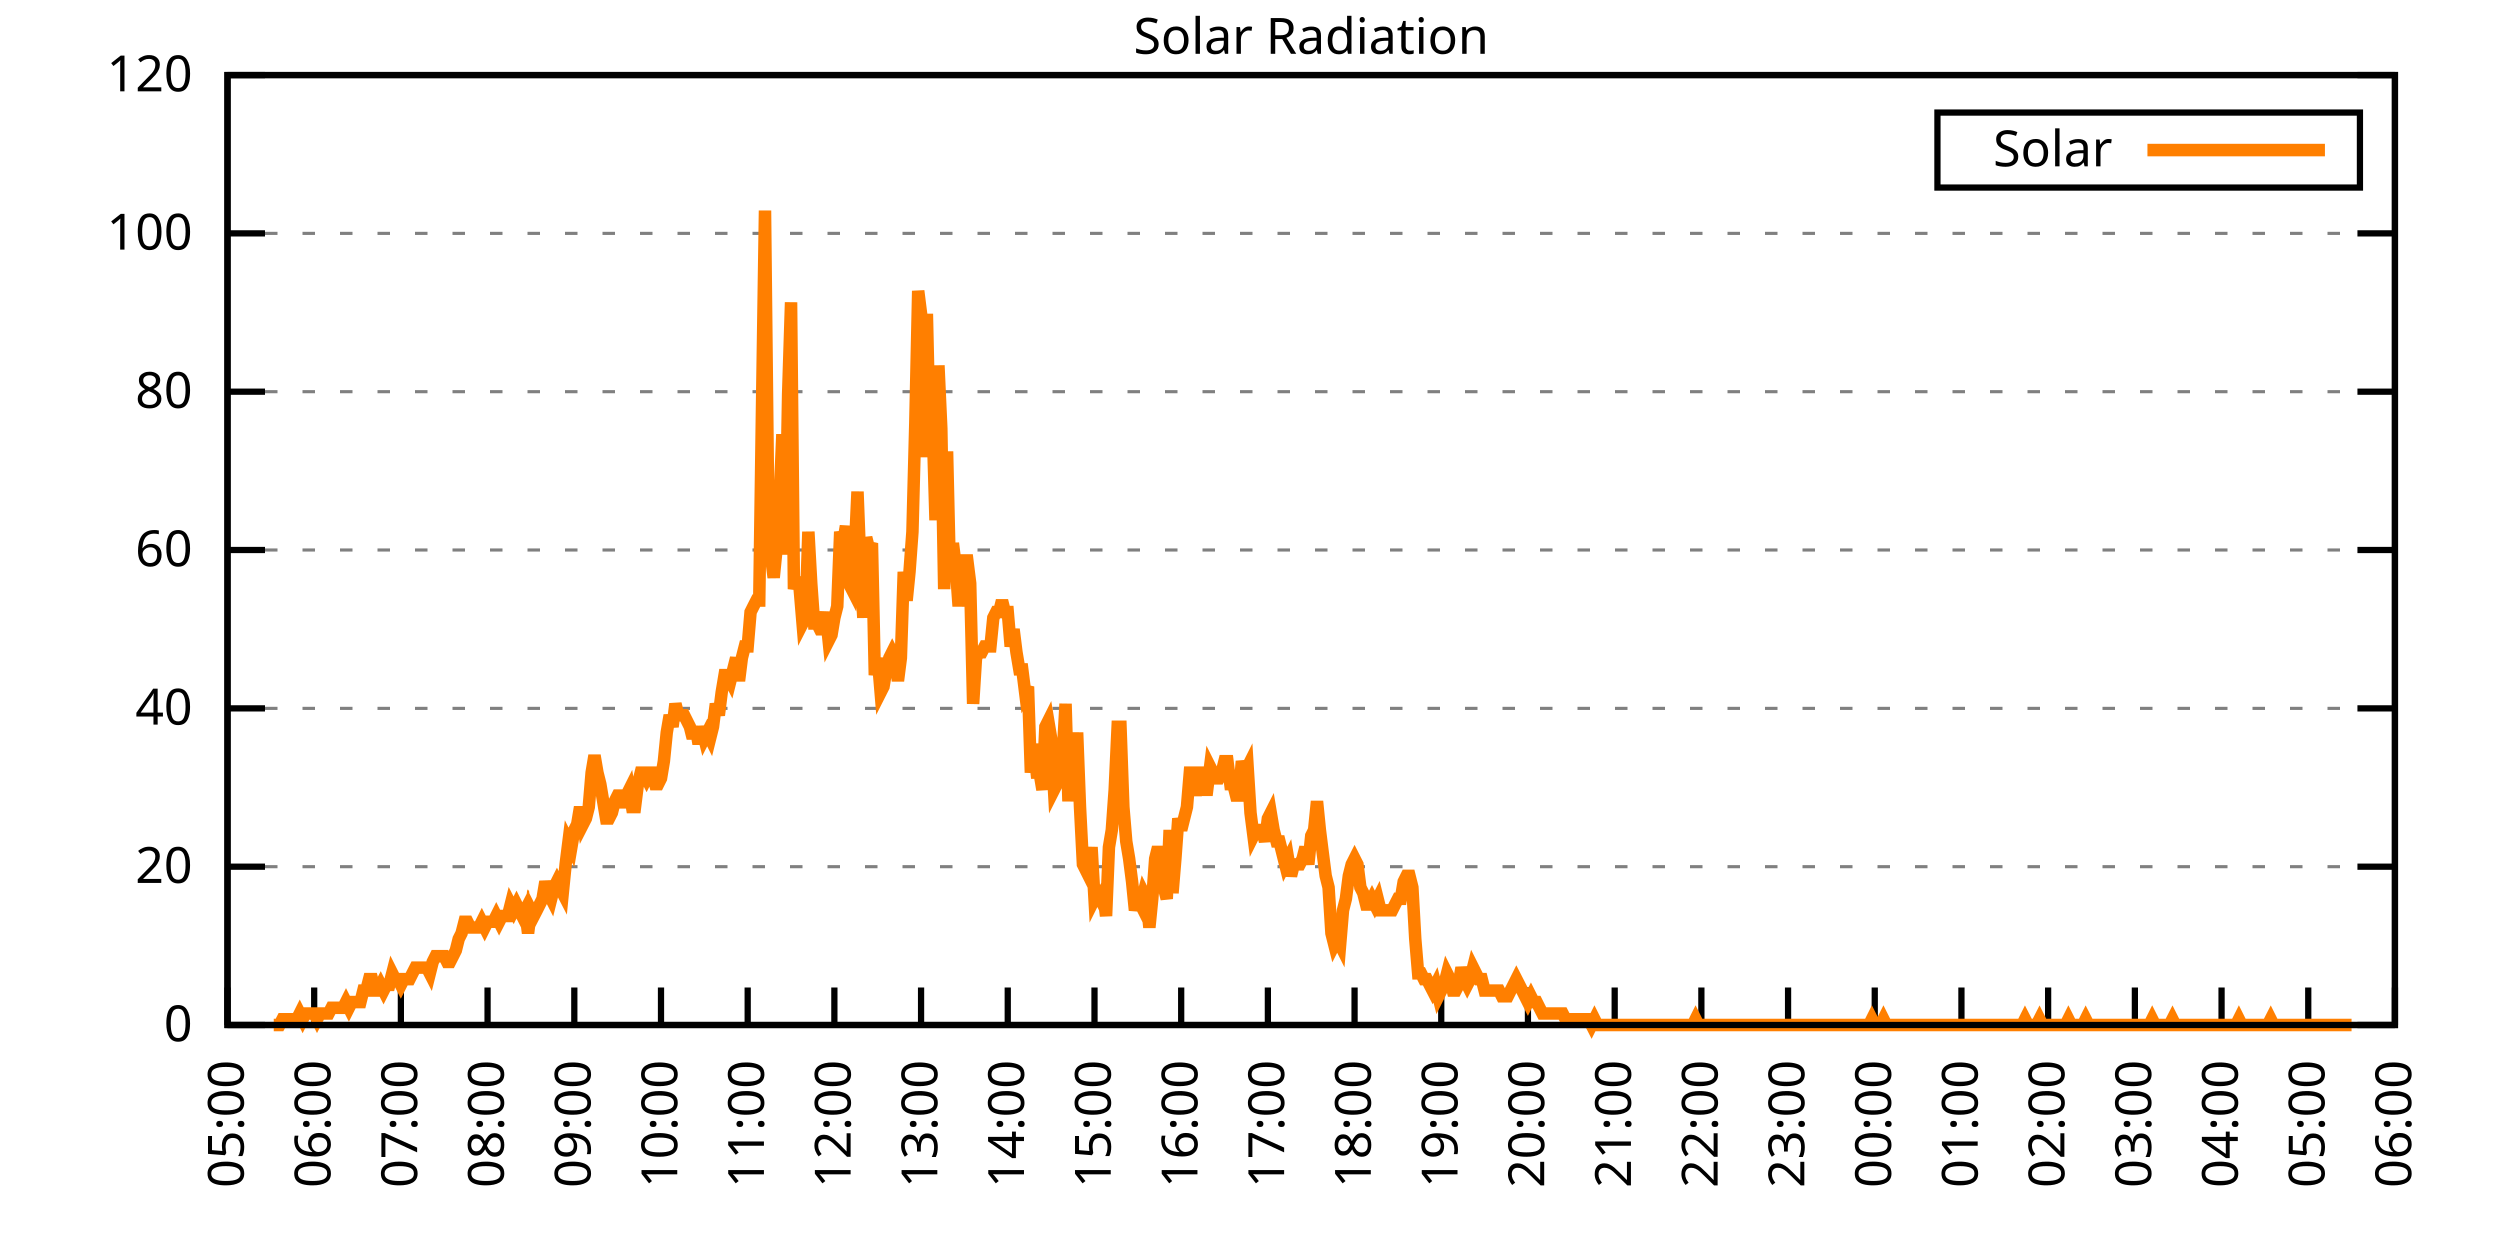
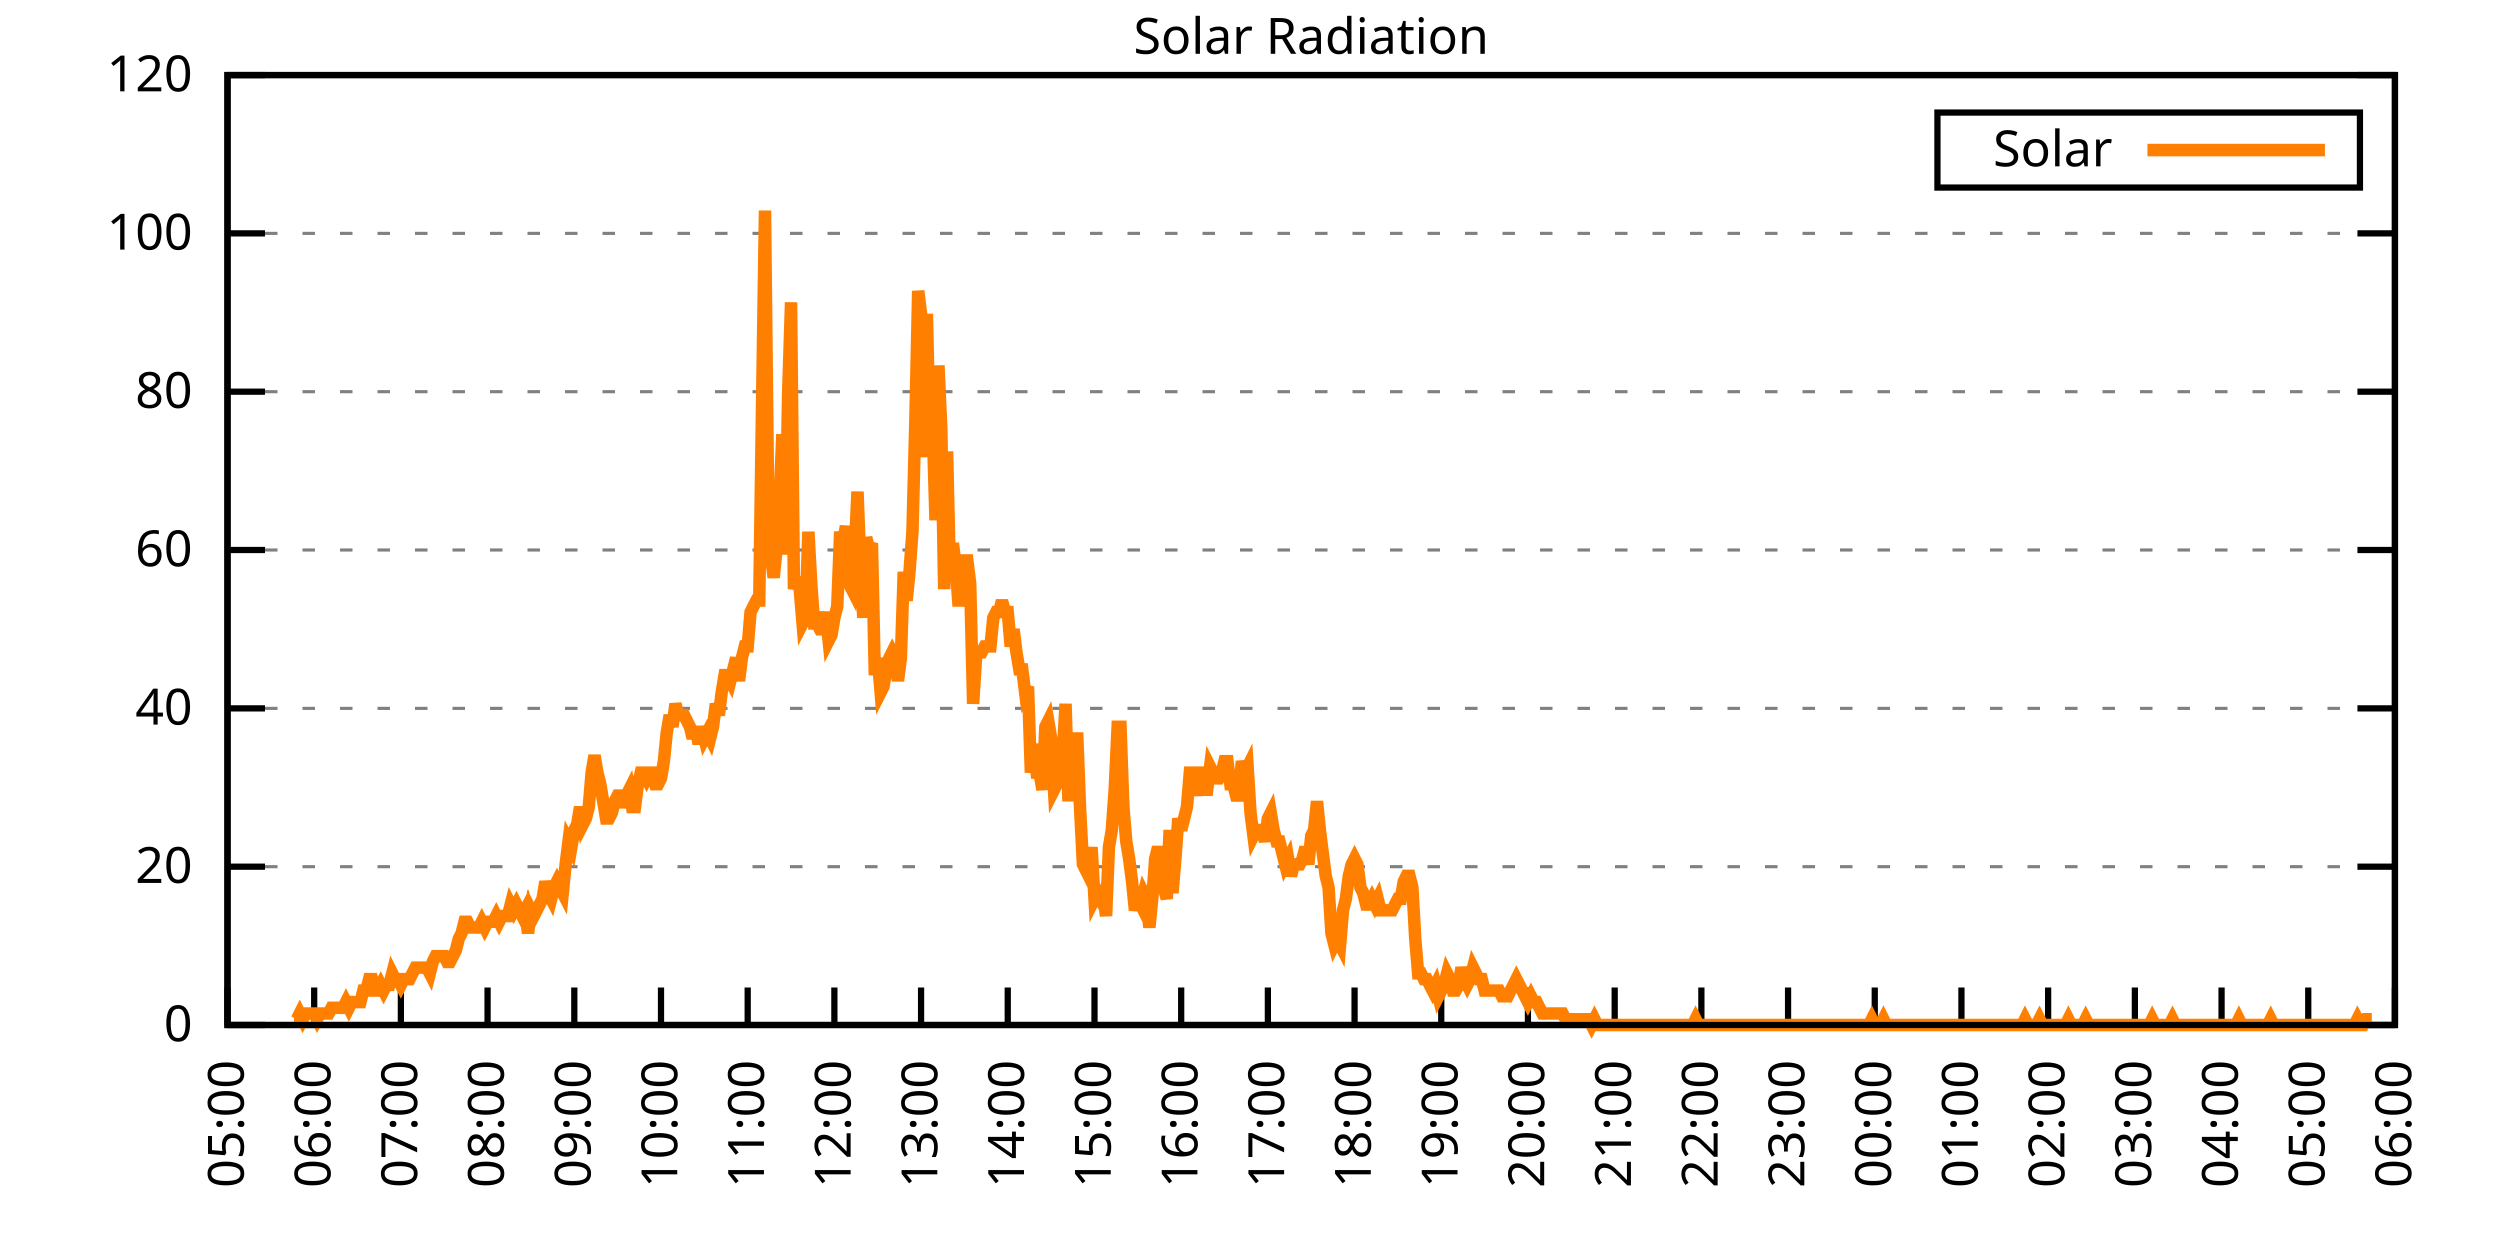
<svg xmlns="http://www.w3.org/2000/svg" xmlns:xlink="http://www.w3.org/1999/xlink" width="400" height="200" viewBox="0 0 400 200">
  <g id="gnuplot_canvas">
    <rect x="0" y="0" width="400" height="200" fill="none" />
    <defs>
      <circle id="gpDot" r="0.5" stroke-width="0.5" stroke="currentColor" />
      <path id="gpPt0" stroke-width="0.333" stroke="currentColor" d="M-1,0 h2 M0,-1 v2" />
      <path id="gpPt1" stroke-width="0.333" stroke="currentColor" d="M-1,-1 L1,1 M1,-1 L-1,1" />
      <path id="gpPt2" stroke-width="0.333" stroke="currentColor" d="M-1,0 L1,0 M0,-1 L0,1 M-1,-1 L1,1 M-1,1 L1,-1" />
      <rect id="gpPt3" stroke-width="0.333" stroke="currentColor" x="-1" y="-1" width="2" height="2" />
      <rect id="gpPt4" stroke-width="0.333" stroke="currentColor" fill="currentColor" x="-1" y="-1" width="2" height="2" />
      <circle id="gpPt5" stroke-width="0.333" stroke="currentColor" cx="0" cy="0" r="1" />
      <use xlink:href="#gpPt5" id="gpPt6" fill="currentColor" stroke="none" />
      <path id="gpPt7" stroke-width="0.333" stroke="currentColor" d="M0,-1.33 L-1.33,0.67 L1.33,0.67 z" />
      <use xlink:href="#gpPt7" id="gpPt8" fill="currentColor" stroke="none" />
      <use xlink:href="#gpPt7" id="gpPt9" stroke="currentColor" transform="rotate(180)" />
      <use xlink:href="#gpPt9" id="gpPt10" fill="currentColor" stroke="none" />
      <use xlink:href="#gpPt3" id="gpPt11" stroke="currentColor" transform="rotate(45)" />
      <use xlink:href="#gpPt11" id="gpPt12" fill="currentColor" stroke="none" />
      <path id="gpPt13" stroke-width="0.333" stroke="currentColor" d="M0,1.330 L1.265,0.411 L0.782,-1.067 L-0.782,-1.076 L-1.265,0.411 z" />
      <use xlink:href="#gpPt13" id="gpPt14" fill="currentColor" stroke="none" />
      <filter id="textbox" filterUnits="objectBoundingBox" x="0" y="0" height="1" width="1">
        <feFlood flood-color="white" flood-opacity="1" result="bgnd" />
        <feComposite in="SourceGraphic" in2="bgnd" operator="atop" />
      </filter>
      <filter id="greybox" filterUnits="objectBoundingBox" x="0" y="0" height="1" width="1">
        <feFlood flood-color="lightgrey" flood-opacity="1" result="grey" />
        <feComposite in="SourceGraphic" in2="grey" operator="atop" />
      </filter>
    </defs>
    <g fill="none" color="white" stroke="currentColor" stroke-width="1.00" stroke-linecap="butt" stroke-linejoin="miter">
</g>
    <g fill="none" color="black" stroke="currentColor" stroke-width="1.00" stroke-linecap="butt" stroke-linejoin="miter">
      <g stroke="none" shape-rendering="crispEdges">
        <polygon fill="rgb(255, 255, 255)" points="36.40,164.00 383.18,164.00 383.18,12.02 36.40,12.02 " />
      </g>
    </g>
    <g fill="none" color="black" stroke="currentColor" stroke-width="1.00" stroke-linecap="butt" stroke-linejoin="miter">
</g>
    <g fill="none" color="black" stroke="black" stroke-width="0.50" stroke-linecap="butt" stroke-linejoin="miter">
</g>
    <g fill="none" color="gray" stroke="currentColor" stroke-width="0.50" stroke-linecap="butt" stroke-linejoin="miter">
      <path stroke="gray" stroke-dasharray="2,4" class="gridline" d="M36.40,164.00 L383.19,164.00  " />
    </g>
    <g fill="none" color="gray" stroke="gray" stroke-width="1.00" stroke-linecap="butt" stroke-linejoin="miter">
</g>
    <g fill="none" color="black" stroke="currentColor" stroke-width="1.00" stroke-linecap="butt" stroke-linejoin="miter">
      <path stroke="black" d="M36.40,164.00 L42.40,164.00 M383.19,164.00 L377.19,164.00  " />
      <g transform="translate(30.80,166.60)" stroke="none" fill="black" font-family="Sans" font-size="8.00" text-anchor="end">
        <text>
          <tspan font-family="Sans"> 0</tspan>
        </text>
      </g>
    </g>
    <g fill="none" color="black" stroke="currentColor" stroke-width="1.00" stroke-linecap="butt" stroke-linejoin="miter">
</g>
    <g fill="none" color="black" stroke="black" stroke-width="0.50" stroke-linecap="butt" stroke-linejoin="miter">
</g>
    <g fill="none" color="gray" stroke="currentColor" stroke-width="0.50" stroke-linecap="butt" stroke-linejoin="miter">
      <path stroke="gray" stroke-dasharray="2,4" class="gridline" d="M36.40,138.67 L383.19,138.67  " />
    </g>
    <g fill="none" color="gray" stroke="gray" stroke-width="1.00" stroke-linecap="butt" stroke-linejoin="miter">
</g>
    <g fill="none" color="black" stroke="currentColor" stroke-width="1.00" stroke-linecap="butt" stroke-linejoin="miter">
      <path stroke="black" d="M36.40,138.67 L42.40,138.67 M383.19,138.67 L377.19,138.67  " />
      <g transform="translate(30.80,141.27)" stroke="none" fill="black" font-family="Sans" font-size="8.00" text-anchor="end">
        <text>
          <tspan font-family="Sans"> 20</tspan>
        </text>
      </g>
    </g>
    <g fill="none" color="black" stroke="currentColor" stroke-width="1.00" stroke-linecap="butt" stroke-linejoin="miter">
</g>
    <g fill="none" color="black" stroke="black" stroke-width="0.50" stroke-linecap="butt" stroke-linejoin="miter">
</g>
    <g fill="none" color="gray" stroke="currentColor" stroke-width="0.50" stroke-linecap="butt" stroke-linejoin="miter">
      <path stroke="gray" stroke-dasharray="2,4" class="gridline" d="M36.40,113.34 L383.19,113.34  " />
    </g>
    <g fill="none" color="gray" stroke="gray" stroke-width="1.00" stroke-linecap="butt" stroke-linejoin="miter">
</g>
    <g fill="none" color="black" stroke="currentColor" stroke-width="1.00" stroke-linecap="butt" stroke-linejoin="miter">
      <path stroke="black" d="M36.40,113.34 L42.40,113.34 M383.19,113.34 L377.19,113.34  " />
      <g transform="translate(30.80,115.94)" stroke="none" fill="black" font-family="Sans" font-size="8.00" text-anchor="end">
        <text>
          <tspan font-family="Sans"> 40</tspan>
        </text>
      </g>
    </g>
    <g fill="none" color="black" stroke="currentColor" stroke-width="1.00" stroke-linecap="butt" stroke-linejoin="miter">
</g>
    <g fill="none" color="black" stroke="black" stroke-width="0.50" stroke-linecap="butt" stroke-linejoin="miter">
</g>
    <g fill="none" color="gray" stroke="currentColor" stroke-width="0.50" stroke-linecap="butt" stroke-linejoin="miter">
      <path stroke="gray" stroke-dasharray="2,4" class="gridline" d="M36.40,88.00 L383.19,88.00  " />
    </g>
    <g fill="none" color="gray" stroke="gray" stroke-width="1.00" stroke-linecap="butt" stroke-linejoin="miter">
</g>
    <g fill="none" color="black" stroke="currentColor" stroke-width="1.00" stroke-linecap="butt" stroke-linejoin="miter">
      <path stroke="black" d="M36.40,88.00 L42.40,88.00 M383.19,88.00 L377.19,88.00  " />
      <g transform="translate(30.80,90.60)" stroke="none" fill="black" font-family="Sans" font-size="8.00" text-anchor="end">
        <text>
          <tspan font-family="Sans"> 60</tspan>
        </text>
      </g>
    </g>
    <g fill="none" color="black" stroke="currentColor" stroke-width="1.00" stroke-linecap="butt" stroke-linejoin="miter">
</g>
    <g fill="none" color="black" stroke="black" stroke-width="0.50" stroke-linecap="butt" stroke-linejoin="miter">
</g>
    <g fill="none" color="gray" stroke="currentColor" stroke-width="0.50" stroke-linecap="butt" stroke-linejoin="miter">
      <path stroke="gray" stroke-dasharray="2,4" class="gridline" d="M36.40,62.67 L383.19,62.67  " />
    </g>
    <g fill="none" color="gray" stroke="gray" stroke-width="1.00" stroke-linecap="butt" stroke-linejoin="miter">
</g>
    <g fill="none" color="black" stroke="currentColor" stroke-width="1.00" stroke-linecap="butt" stroke-linejoin="miter">
      <path stroke="black" d="M36.40,62.67 L42.40,62.67 M383.19,62.67 L377.19,62.67  " />
      <g transform="translate(30.80,65.27)" stroke="none" fill="black" font-family="Sans" font-size="8.00" text-anchor="end">
        <text>
          <tspan font-family="Sans"> 80</tspan>
        </text>
      </g>
    </g>
    <g fill="none" color="black" stroke="currentColor" stroke-width="1.00" stroke-linecap="butt" stroke-linejoin="miter">
</g>
    <g fill="none" color="black" stroke="black" stroke-width="0.50" stroke-linecap="butt" stroke-linejoin="miter">
</g>
    <g fill="none" color="gray" stroke="currentColor" stroke-width="0.50" stroke-linecap="butt" stroke-linejoin="miter">
      <path stroke="gray" stroke-dasharray="2,4" class="gridline" d="M36.40,37.34 L383.19,37.34  " />
    </g>
    <g fill="none" color="gray" stroke="gray" stroke-width="1.00" stroke-linecap="butt" stroke-linejoin="miter">
</g>
    <g fill="none" color="black" stroke="currentColor" stroke-width="1.00" stroke-linecap="butt" stroke-linejoin="miter">
      <path stroke="black" d="M36.40,37.34 L42.40,37.34 M383.19,37.34 L377.19,37.34  " />
      <g transform="translate(30.80,39.94)" stroke="none" fill="black" font-family="Sans" font-size="8.00" text-anchor="end">
        <text>
          <tspan font-family="Sans"> 100</tspan>
        </text>
      </g>
    </g>
    <g fill="none" color="black" stroke="currentColor" stroke-width="1.00" stroke-linecap="butt" stroke-linejoin="miter">
</g>
    <g fill="none" color="black" stroke="black" stroke-width="0.50" stroke-linecap="butt" stroke-linejoin="miter">
</g>
    <g fill="none" color="gray" stroke="currentColor" stroke-width="0.50" stroke-linecap="butt" stroke-linejoin="miter">
      <path stroke="gray" stroke-dasharray="2,4" class="gridline" d="M36.40,12.01 L383.19,12.01  " />
    </g>
    <g fill="none" color="gray" stroke="gray" stroke-width="1.00" stroke-linecap="butt" stroke-linejoin="miter">
</g>
    <g fill="none" color="black" stroke="currentColor" stroke-width="1.00" stroke-linecap="butt" stroke-linejoin="miter">
      <path stroke="black" d="M36.40,12.01 L42.40,12.01 M383.19,12.01 L377.19,12.01  " />
      <g transform="translate(30.80,14.61)" stroke="none" fill="black" font-family="Sans" font-size="8.00" text-anchor="end">
        <text>
          <tspan font-family="Sans"> 120</tspan>
        </text>
      </g>
    </g>
    <g fill="none" color="black" stroke="currentColor" stroke-width="1.00" stroke-linecap="butt" stroke-linejoin="miter">
      <path stroke="black" d="M36.40,164.00 L36.40,158.00  " />
      <g transform="translate(39.00,169.60) rotate(270.00)" stroke="none" fill="black" font-family="Sans" font-size="8.00" text-anchor="end">
        <text>
          <tspan font-family="Sans">05:00</tspan>
        </text>
      </g>
    </g>
    <g fill="none" color="black" stroke="currentColor" stroke-width="1.00" stroke-linecap="butt" stroke-linejoin="miter">
      <path stroke="black" d="M50.27,164.00 L50.27,158.00  " />
      <g transform="translate(52.87,169.60) rotate(270.00)" stroke="none" fill="black" font-family="Sans" font-size="8.00" text-anchor="end">
        <text>
          <tspan font-family="Sans">06:00</tspan>
        </text>
      </g>
    </g>
    <g fill="none" color="black" stroke="currentColor" stroke-width="1.00" stroke-linecap="butt" stroke-linejoin="miter">
      <path stroke="black" d="M64.14,164.00 L64.14,158.00  " />
      <g transform="translate(66.74,169.60) rotate(270.00)" stroke="none" fill="black" font-family="Sans" font-size="8.00" text-anchor="end">
        <text>
          <tspan font-family="Sans">07:00</tspan>
        </text>
      </g>
    </g>
    <g fill="none" color="black" stroke="currentColor" stroke-width="1.00" stroke-linecap="butt" stroke-linejoin="miter">
      <path stroke="black" d="M78.01,164.00 L78.01,158.00  " />
      <g transform="translate(80.61,169.60) rotate(270.00)" stroke="none" fill="black" font-family="Sans" font-size="8.00" text-anchor="end">
        <text>
          <tspan font-family="Sans">08:00</tspan>
        </text>
      </g>
    </g>
    <g fill="none" color="black" stroke="currentColor" stroke-width="1.00" stroke-linecap="butt" stroke-linejoin="miter">
      <path stroke="black" d="M91.89,164.00 L91.89,158.00  " />
      <g transform="translate(94.49,169.60) rotate(270.00)" stroke="none" fill="black" font-family="Sans" font-size="8.00" text-anchor="end">
        <text>
          <tspan font-family="Sans">09:00</tspan>
        </text>
      </g>
    </g>
    <g fill="none" color="black" stroke="currentColor" stroke-width="1.00" stroke-linecap="butt" stroke-linejoin="miter">
      <path stroke="black" d="M105.76,164.00 L105.76,158.00  " />
      <g transform="translate(108.36,169.60) rotate(270.00)" stroke="none" fill="black" font-family="Sans" font-size="8.00" text-anchor="end">
        <text>
          <tspan font-family="Sans">10:00</tspan>
        </text>
      </g>
    </g>
    <g fill="none" color="black" stroke="currentColor" stroke-width="1.00" stroke-linecap="butt" stroke-linejoin="miter">
      <path stroke="black" d="M119.63,164.00 L119.63,158.00  " />
      <g transform="translate(122.23,169.60) rotate(270.00)" stroke="none" fill="black" font-family="Sans" font-size="8.00" text-anchor="end">
        <text>
          <tspan font-family="Sans">11:00</tspan>
        </text>
      </g>
    </g>
    <g fill="none" color="black" stroke="currentColor" stroke-width="1.00" stroke-linecap="butt" stroke-linejoin="miter">
      <path stroke="black" d="M133.50,164.00 L133.50,158.00  " />
      <g transform="translate(136.10,169.60) rotate(270.00)" stroke="none" fill="black" font-family="Sans" font-size="8.00" text-anchor="end">
        <text>
          <tspan font-family="Sans">12:00</tspan>
        </text>
      </g>
    </g>
    <g fill="none" color="black" stroke="currentColor" stroke-width="1.00" stroke-linecap="butt" stroke-linejoin="miter">
      <path stroke="black" d="M147.37,164.00 L147.37,158.00  " />
      <g transform="translate(149.97,169.60) rotate(270.00)" stroke="none" fill="black" font-family="Sans" font-size="8.00" text-anchor="end">
        <text>
          <tspan font-family="Sans">13:00</tspan>
        </text>
      </g>
    </g>
    <g fill="none" color="black" stroke="currentColor" stroke-width="1.00" stroke-linecap="butt" stroke-linejoin="miter">
      <path stroke="black" d="M161.24,164.00 L161.24,158.00  " />
      <g transform="translate(163.84,169.60) rotate(270.00)" stroke="none" fill="black" font-family="Sans" font-size="8.00" text-anchor="end">
        <text>
          <tspan font-family="Sans">14:00</tspan>
        </text>
      </g>
    </g>
    <g fill="none" color="black" stroke="currentColor" stroke-width="1.00" stroke-linecap="butt" stroke-linejoin="miter">
      <path stroke="black" d="M175.12,164.00 L175.12,158.00  " />
      <g transform="translate(177.72,169.60) rotate(270.00)" stroke="none" fill="black" font-family="Sans" font-size="8.00" text-anchor="end">
        <text>
          <tspan font-family="Sans">15:00</tspan>
        </text>
      </g>
    </g>
    <g fill="none" color="black" stroke="currentColor" stroke-width="1.00" stroke-linecap="butt" stroke-linejoin="miter">
      <path stroke="black" d="M188.99,164.00 L188.99,158.00  " />
      <g transform="translate(191.59,169.60) rotate(270.00)" stroke="none" fill="black" font-family="Sans" font-size="8.00" text-anchor="end">
        <text>
          <tspan font-family="Sans">16:00</tspan>
        </text>
      </g>
    </g>
    <g fill="none" color="black" stroke="currentColor" stroke-width="1.00" stroke-linecap="butt" stroke-linejoin="miter">
      <path stroke="black" d="M202.86,164.00 L202.86,158.00  " />
      <g transform="translate(205.46,169.60) rotate(270.00)" stroke="none" fill="black" font-family="Sans" font-size="8.00" text-anchor="end">
        <text>
          <tspan font-family="Sans">17:00</tspan>
        </text>
      </g>
    </g>
    <g fill="none" color="black" stroke="currentColor" stroke-width="1.00" stroke-linecap="butt" stroke-linejoin="miter">
      <path stroke="black" d="M216.73,164.00 L216.73,158.00  " />
      <g transform="translate(219.33,169.60) rotate(270.00)" stroke="none" fill="black" font-family="Sans" font-size="8.00" text-anchor="end">
        <text>
          <tspan font-family="Sans">18:00</tspan>
        </text>
      </g>
    </g>
    <g fill="none" color="black" stroke="currentColor" stroke-width="1.00" stroke-linecap="butt" stroke-linejoin="miter">
      <path stroke="black" d="M230.60,164.00 L230.60,158.00  " />
      <g transform="translate(233.20,169.60) rotate(270.00)" stroke="none" fill="black" font-family="Sans" font-size="8.00" text-anchor="end">
        <text>
          <tspan font-family="Sans">19:00</tspan>
        </text>
      </g>
    </g>
    <g fill="none" color="black" stroke="currentColor" stroke-width="1.00" stroke-linecap="butt" stroke-linejoin="miter">
      <path stroke="black" d="M244.47,164.00 L244.47,158.00  " />
      <g transform="translate(247.07,169.60) rotate(270.00)" stroke="none" fill="black" font-family="Sans" font-size="8.00" text-anchor="end">
        <text>
          <tspan font-family="Sans">20:00</tspan>
        </text>
      </g>
    </g>
    <g fill="none" color="black" stroke="currentColor" stroke-width="1.00" stroke-linecap="butt" stroke-linejoin="miter">
      <path stroke="black" d="M258.35,164.00 L258.35,158.00  " />
      <g transform="translate(260.95,169.60) rotate(270.00)" stroke="none" fill="black" font-family="Sans" font-size="8.00" text-anchor="end">
        <text>
          <tspan font-family="Sans">21:00</tspan>
        </text>
      </g>
    </g>
    <g fill="none" color="black" stroke="currentColor" stroke-width="1.00" stroke-linecap="butt" stroke-linejoin="miter">
      <path stroke="black" d="M272.22,164.00 L272.22,158.00  " />
      <g transform="translate(274.82,169.60) rotate(270.00)" stroke="none" fill="black" font-family="Sans" font-size="8.00" text-anchor="end">
        <text>
          <tspan font-family="Sans">22:00</tspan>
        </text>
      </g>
    </g>
    <g fill="none" color="black" stroke="currentColor" stroke-width="1.00" stroke-linecap="butt" stroke-linejoin="miter">
      <path stroke="black" d="M286.09,164.00 L286.09,158.00  " />
      <g transform="translate(288.69,169.60) rotate(270.00)" stroke="none" fill="black" font-family="Sans" font-size="8.00" text-anchor="end">
        <text>
          <tspan font-family="Sans">23:00</tspan>
        </text>
      </g>
    </g>
    <g fill="none" color="black" stroke="currentColor" stroke-width="1.00" stroke-linecap="butt" stroke-linejoin="miter">
      <path stroke="black" d="M299.96,164.00 L299.96,158.00  " />
      <g transform="translate(302.56,169.60) rotate(270.00)" stroke="none" fill="black" font-family="Sans" font-size="8.00" text-anchor="end">
        <text>
          <tspan font-family="Sans">00:00</tspan>
        </text>
      </g>
    </g>
    <g fill="none" color="black" stroke="currentColor" stroke-width="1.00" stroke-linecap="butt" stroke-linejoin="miter">
      <path stroke="black" d="M313.83,164.00 L313.83,158.00  " />
      <g transform="translate(316.43,169.60) rotate(270.00)" stroke="none" fill="black" font-family="Sans" font-size="8.00" text-anchor="end">
        <text>
          <tspan font-family="Sans">01:00</tspan>
        </text>
      </g>
    </g>
    <g fill="none" color="black" stroke="currentColor" stroke-width="1.00" stroke-linecap="butt" stroke-linejoin="miter">
      <path stroke="black" d="M327.70,164.00 L327.70,158.00  " />
      <g transform="translate(330.30,169.60) rotate(270.00)" stroke="none" fill="black" font-family="Sans" font-size="8.00" text-anchor="end">
        <text>
          <tspan font-family="Sans">02:00</tspan>
        </text>
      </g>
    </g>
    <g fill="none" color="black" stroke="currentColor" stroke-width="1.00" stroke-linecap="butt" stroke-linejoin="miter">
      <path stroke="black" d="M341.58,164.00 L341.58,158.00  " />
      <g transform="translate(344.18,169.60) rotate(270.00)" stroke="none" fill="black" font-family="Sans" font-size="8.00" text-anchor="end">
        <text>
          <tspan font-family="Sans">03:00</tspan>
        </text>
      </g>
    </g>
    <g fill="none" color="black" stroke="currentColor" stroke-width="1.00" stroke-linecap="butt" stroke-linejoin="miter">
      <path stroke="black" d="M355.45,164.00 L355.45,158.00  " />
      <g transform="translate(358.05,169.60) rotate(270.00)" stroke="none" fill="black" font-family="Sans" font-size="8.00" text-anchor="end">
        <text>
          <tspan font-family="Sans">04:00</tspan>
        </text>
      </g>
    </g>
    <g fill="none" color="black" stroke="currentColor" stroke-width="1.00" stroke-linecap="butt" stroke-linejoin="miter">
      <path stroke="black" d="M369.32,164.00 L369.32,158.00  " />
      <g transform="translate(371.92,169.60) rotate(270.00)" stroke="none" fill="black" font-family="Sans" font-size="8.00" text-anchor="end">
        <text>
          <tspan font-family="Sans">05:00</tspan>
        </text>
      </g>
    </g>
    <g fill="none" color="black" stroke="currentColor" stroke-width="1.00" stroke-linecap="butt" stroke-linejoin="miter">
      <path stroke="black" d="M383.19,164.00 L383.19,158.00  " />
      <g transform="translate(385.79,169.60) rotate(270.00)" stroke="none" fill="black" font-family="Sans" font-size="8.00" text-anchor="end">
        <text>
          <tspan font-family="Sans">06:00</tspan>
        </text>
      </g>
    </g>
    <g fill="none" color="black" stroke="currentColor" stroke-width="1.00" stroke-linecap="butt" stroke-linejoin="miter">
</g>
    <g fill="none" color="black" stroke="currentColor" stroke-width="1.00" stroke-linecap="butt" stroke-linejoin="miter">
      <path stroke="black" d="M36.40,12.01 L36.40,164.00 L383.19,164.00 L383.19,12.01 L36.40,12.01 Z  " />
    </g>
    <g fill="none" color="black" stroke="currentColor" stroke-width="1.00" stroke-linecap="butt" stroke-linejoin="miter">
</g>
    <g fill="none" color="black" stroke="currentColor" stroke-width="1.00" stroke-linecap="butt" stroke-linejoin="miter">
      <path stroke="black" d="M309.99,30.01 L309.99,18.01 L377.59,18.01 L377.59,30.01 L309.99,30.01 Z  " />
    </g>
    <g id="Solar_Radiation_plot_1">
      <g fill="none" color="white" stroke="black" stroke-width="2.00" stroke-linecap="butt" stroke-linejoin="miter">
</g>
      <g fill="none" color="black" stroke="currentColor" stroke-width="2.00" stroke-linecap="butt" stroke-linejoin="miter">
        <g transform="translate(337.99,26.61)" stroke="none" fill="black" font-family="Sans" font-size="8.00" text-anchor="end">
          <text>
            <tspan font-family="Sans">Solar</tspan>
          </text>
        </g>
      </g>
      <g fill="none" color="black" stroke="currentColor" stroke-width="2.00" stroke-linecap="butt" stroke-linejoin="miter">
-         <path stroke="rgb(255, 127,   0)" d="M343.59,24.01 L371.99,24.01 M43.80,164.00 L44.26,164.00 L44.72,164.00 L45.19,163.08 L45.65,163.08 L46.11,163.08   L46.57,163.08 L47.03,163.08 L47.50,163.08 L47.96,162.16 L48.42,163.08 L48.88,162.16 L49.35,162.16 L49.81,162.16   L50.27,162.16 L50.73,163.08 L51.20,162.16 L51.66,162.16 L52.12,162.16 L52.58,162.16 L53.05,161.25 L53.51,161.25   L53.97,161.25 L54.43,161.25 L54.90,161.25 L55.36,160.33 L55.82,161.25 L56.28,160.33 L56.75,160.33 L57.21,160.33   L57.67,160.33 L58.13,158.49 L58.59,158.49 L59.06,156.66 L59.52,156.66 L59.98,158.49 L60.44,158.49 L60.91,157.58   L61.37,158.49 L61.83,157.58 L62.29,157.58 L62.76,155.74 L63.22,156.66 L63.68,156.66 L64.14,157.58 L64.61,156.66   L65.07,156.66 L65.53,156.66 L65.99,155.74 L66.46,154.82 L66.92,154.82 L67.38,154.82 L67.84,154.82 L68.30,154.82   L68.77,155.74 L69.23,153.91 L69.69,152.99 L70.15,152.99 L70.62,152.99 L71.08,152.99 L71.54,153.91 L72.00,153.91   L72.47,152.99 L72.93,152.07 L73.39,150.23 L73.85,149.32 L74.32,147.48 L74.78,147.48 L75.24,148.40 L75.70,148.40   L76.17,148.40 L76.63,148.40 L77.09,147.48 L77.55,148.40 L78.01,147.48 L78.48,147.48 L78.94,147.48 L79.40,146.56   L79.86,147.48 L80.33,146.56 L80.79,146.56 L81.25,146.56 L81.71,144.73 L82.18,145.65 L82.64,144.73 L83.10,145.65   L83.56,146.56 L84.03,145.65 L84.49,149.32 L84.95,145.65 L85.41,146.56 L85.88,145.65 L86.34,144.73 L86.80,143.81   L87.26,141.06 L87.72,142.89 L88.19,143.81 L88.65,141.98 L89.11,141.06 L89.57,141.98 L90.04,142.89 L90.50,138.30   L90.96,134.63 L91.42,135.55 L91.89,132.80 L92.35,131.88 L92.81,129.13 L93.27,131.88 L93.74,130.96 L94.20,129.13   L94.66,123.62 L95.12,120.87 L95.59,123.62 L96.05,125.46 L96.51,128.21 L96.97,130.96 L97.44,130.96 L97.90,130.05   L98.36,128.21 L98.82,127.29 L99.28,127.29 L99.75,129.13 L100.21,127.29 L100.67,126.37 L101.13,129.13 L101.60,129.13   L102.06,125.46 L102.52,123.62 L102.98,123.62 L103.45,124.54 L103.91,123.62 L104.37,123.62 L104.83,125.46 L105.30,125.46   L105.76,124.54 L106.22,121.79 L106.68,117.20 L107.15,114.44 L107.61,116.28 L108.07,112.61 L108.53,114.44 L108.99,114.44   L109.46,114.44 L109.92,115.36 L110.38,116.28 L110.84,118.12 L111.31,116.28 L111.77,119.03 L112.23,116.28 L112.69,118.12   L113.16,117.20 L113.62,118.12 L114.08,116.28 L114.54,112.61 L115.01,114.44 L115.47,110.77 L115.93,108.02 L116.39,108.02   L116.86,108.94 L117.32,107.10 L117.78,105.27 L118.24,108.94 L118.70,105.27 L119.17,103.43 L119.63,103.43 L120.09,97.93   L120.55,97.01 L121.02,96.09 L121.48,96.09 L121.94,63.97 L122.40,33.69 L122.87,76.82 L123.33,88.75 L123.79,92.42   L124.25,87.83 L124.72,80.49 L125.18,69.48 L125.64,88.75 L126.10,63.05 L126.57,48.37 L127.03,94.26 L127.49,92.42   L127.95,94.26 L128.41,99.76 L128.88,98.84 L129.34,85.08 L129.80,93.34 L130.26,99.76 L130.73,99.76 L131.19,100.68   L131.65,100.68 L132.11,97.93 L132.58,102.51 L133.04,101.60 L133.50,98.84 L133.96,97.01 L134.43,85.08 L134.89,86.91   L135.35,84.16 L135.81,93.34 L136.28,94.26 L136.74,88.75 L137.20,78.66 L137.66,90.59 L138.13,98.84 L138.59,86.00   L139.05,87.83 L139.51,86.91 L139.97,108.02 L140.44,105.27 L140.90,110.77 L141.36,109.86 L141.82,107.10 L142.29,105.27   L142.75,104.35 L143.21,105.27 L143.67,108.94 L144.14,105.27 L144.60,91.50 L145.06,96.09 L145.52,91.50 L145.99,85.08   L146.45,67.64 L146.91,46.54 L147.37,50.21 L147.84,73.15 L148.30,50.21 L148.76,70.40 L149.22,67.64 L149.68,83.24   L150.15,58.47 L150.61,68.56 L151.07,94.26 L151.53,72.23 L152.00,92.42 L152.46,86.91 L152.92,90.59 L153.38,97.01   L153.85,90.59 L154.31,89.67 L154.77,89.67 L155.23,93.34 L155.70,112.61 L156.16,105.27 L156.62,104.35 L157.08,104.35   L157.55,103.43 L158.01,103.43 L158.47,103.43 L158.93,98.84 L159.39,97.93 L159.86,97.93 L160.32,96.09 L160.78,97.93   L161.24,97.93 L161.71,103.43 L162.17,100.68 L162.63,104.35 L163.09,107.10 L163.56,107.10 L164.02,110.77 L164.48,109.86   L164.94,123.62 L165.41,119.03 L165.87,123.62 L166.33,123.62 L166.79,126.37 L167.26,116.28 L167.72,115.36 L168.18,118.12   L168.64,126.37 L169.10,125.46 L169.57,124.54 L170.03,120.87 L170.49,112.61 L170.95,128.21 L171.42,118.12 L171.88,126.37   L172.34,117.20 L172.80,129.13 L173.27,138.30 L173.73,139.22 L174.19,140.14 L174.65,135.55 L175.12,143.81 L175.58,142.89   L176.04,143.81 L176.50,142.89 L176.97,146.56 L177.43,135.55 L177.89,132.80 L178.35,126.37 L178.82,116.28 L179.28,116.28   L179.74,129.13 L180.20,134.63 L180.66,137.39 L181.13,141.06 L181.59,145.65 L182.05,143.81 L182.51,144.73 L182.98,142.89   L183.44,143.81 L183.90,148.40 L184.36,143.81 L184.83,137.39 L185.29,135.55 L185.75,137.39 L186.21,141.98 L186.68,143.81   L187.14,132.80 L187.60,142.89 L188.06,137.39 L188.53,130.96 L188.99,132.80 L189.45,130.96 L189.91,129.13 L190.37,123.62   L190.84,123.62 L191.30,127.29 L191.76,123.62 L192.22,123.62 L192.69,126.37 L193.15,126.37 L193.61,122.70 L194.07,123.62   L194.54,124.54 L195.00,124.54 L195.46,123.62 L195.92,121.79 L196.39,121.79 L196.85,125.46 L197.31,125.46 L197.77,127.29   L198.24,127.29 L198.70,121.79 L199.16,123.62 L199.62,122.70 L200.08,130.05 L200.55,133.72 L201.01,132.80 L201.47,132.80   L201.93,132.80 L202.40,134.63 L202.86,130.96 L203.32,130.05 L203.78,132.80 L204.25,134.63 L204.71,134.63 L205.17,136.47   L205.63,138.30 L206.10,137.39 L206.56,140.14 L207.02,138.30 L207.48,138.30 L207.95,138.30 L208.41,137.39 L208.87,135.55   L209.33,138.30 L209.80,133.72 L210.26,132.80 L210.72,128.21 L211.18,132.80 L211.64,136.47 L212.11,140.14 L212.57,141.98   L213.03,149.32 L213.49,151.15 L213.96,150.23 L214.42,151.15 L214.88,145.65 L215.34,143.81 L215.81,140.14 L216.27,138.30   L216.73,137.39 L217.19,138.30 L217.66,141.98 L218.12,142.89 L218.58,144.73 L219.04,144.73 L219.51,143.81 L219.97,144.73   L220.43,143.81 L220.89,145.65 L221.35,145.65 L221.82,145.65 L222.28,145.65 L222.74,145.65 L223.20,144.73 L223.67,143.81   L224.13,143.81 L224.59,141.06 L225.05,140.14 L225.52,140.14 L225.98,141.98 L226.44,150.23 L226.90,155.74 L227.37,155.74   L227.83,156.66 L228.29,156.66 L228.75,157.58 L229.22,158.49 L229.68,157.58 L230.14,159.41 L230.60,158.49 L231.06,157.58   L231.53,155.74 L231.99,156.66 L232.45,158.49 L232.91,158.49 L233.38,157.58 L233.84,154.82 L234.30,156.66 L234.76,157.58   L235.23,156.66 L235.69,154.82 L236.15,155.74 L236.61,156.66 L237.08,156.66 L237.54,158.49 L238.00,158.49 L238.46,158.49   L238.93,158.49 L239.39,158.49 L239.85,158.49 L240.31,159.41 L240.77,159.41 L241.24,159.41 L241.70,158.49 L242.16,157.58   L242.62,156.66 L243.09,157.58 L243.55,158.49 L244.01,159.41 L244.47,160.33 L244.94,159.41 L245.40,160.33 L245.86,160.33   L246.32,161.25 L246.79,162.16 L247.25,162.16 L247.71,162.16 L248.17,162.16 L248.64,162.16 L249.10,162.16 L249.56,162.16   L250.02,162.16 L250.49,163.08 L250.95,163.08 L251.41,163.08 L251.87,163.08 L252.33,163.08 L252.80,163.08 L253.26,163.08   L253.72,163.08 L254.18,163.08 L254.65,164.00 L255.11,163.08 L255.57,164.00 L256.03,164.00 L256.50,164.00 L256.96,164.00   L257.42,164.00 L257.88,164.00 L258.35,164.00 L258.81,164.00 L259.27,164.00 L259.73,164.00 L260.20,164.00 L260.66,164.00   L261.12,164.00 L261.58,164.00 L262.04,164.00 L262.51,164.00 L262.97,164.00 L263.43,164.00 L263.89,164.00 L264.36,164.00   L264.82,164.00 L265.28,164.00 L265.74,164.00 L266.21,164.00 L266.67,164.00 L267.13,164.00 L267.59,164.00 L268.06,164.00   L268.52,164.00 L268.98,164.00 L269.44,164.00 L269.91,164.00 L270.37,164.00 L270.83,164.00 L271.29,163.08 L271.75,164.00   L272.22,164.00 L272.68,164.00 L273.14,164.00 L273.60,164.00 L274.07,164.00 L274.53,164.00 L274.99,164.00 L275.45,164.00   L275.92,164.00 L276.38,164.00 L276.84,164.00 L277.30,164.00 L277.77,164.00 L278.23,164.00 L278.69,164.00 L279.15,164.00   L279.62,164.00 L280.08,164.00 L280.54,164.00 L281.00,164.00 L281.46,164.00 L281.93,164.00 L282.39,164.00 L282.85,164.00   L283.31,164.00 L283.78,164.00 L284.24,164.00 L284.70,164.00 L285.16,164.00 L285.63,164.00 L286.09,164.00 L286.55,164.00   L287.01,164.00 L287.48,164.00 L287.94,164.00 L288.40,164.00 L288.86,164.00 L289.33,164.00 L289.79,164.00 L290.25,164.00   L290.71,164.00 L291.18,164.00 L291.64,164.00 L292.10,164.00 L292.56,164.00 L293.02,164.00 L293.49,164.00 L293.95,164.00   L294.41,164.00 L294.87,164.00 L295.34,164.00 L295.80,164.00 L296.26,164.00 L296.72,164.00 L297.19,164.00 L297.65,164.00   L298.11,164.00 L298.57,164.00 L299.04,164.00 L299.50,163.08 L299.96,164.00 L300.42,164.00 L300.89,164.00 L301.35,163.08   L301.81,164.00 L302.27,164.00 L302.73,164.00 L303.20,164.00 L303.66,164.00 L304.12,164.00 L304.58,164.00 L305.05,164.00   L305.51,164.00 L305.97,164.00 L306.43,164.00 L306.90,164.00 L307.36,164.00 L307.82,164.00 L308.28,164.00 L308.75,164.00   L309.21,164.00 L309.67,164.00 L310.13,164.00 L310.60,164.00 L311.06,164.00 L311.52,164.00 L311.98,164.00 L312.44,164.00   L312.91,164.00 L313.37,164.00 L313.83,164.00 L314.29,164.00 L314.76,164.00 L315.22,164.00 L315.68,164.00 L316.14,164.00   L316.61,164.00 L317.07,164.00 L317.53,164.00 L317.99,164.00 L318.46,164.00 L318.92,164.00 L319.38,164.00 L319.84,164.00   L320.31,164.00 L320.77,164.00 L321.23,164.00 L321.69,164.00 L322.15,164.00 L322.62,164.00 L323.08,164.00 L323.54,164.00   L324.00,163.08 L324.47,164.00 L324.93,164.00 L325.39,164.00 L325.85,164.00 L326.32,163.08 L326.78,164.00 L327.24,164.00   L327.70,164.00 L328.17,164.00 L328.63,164.00 L329.09,164.00 L329.55,164.00 L330.02,164.00 L330.48,164.00 L330.94,163.08   L331.40,164.00 L331.87,164.00 L332.33,164.00 L332.79,164.00 L333.25,164.00 L333.71,163.08 L334.18,164.00 L334.64,164.00   L335.10,164.00 L335.56,164.00 L336.03,164.00 L336.49,164.00 L336.95,164.00 L337.41,164.00 L337.88,164.00 L338.34,164.00   L338.80,164.00 L339.26,164.00 L339.73,164.00 L340.19,164.00 L340.65,164.00 L341.11,164.00 L341.58,164.00 L342.04,164.00   L342.50,164.00 L342.96,164.00 L343.42,164.00 L343.89,164.00 L344.35,163.08 L344.81,164.00 L345.27,164.00 L345.74,164.00   L346.20,164.00 L346.66,164.00 L347.12,164.00 L347.59,163.08 L348.05,164.00 L348.51,164.00 L348.97,164.00 L349.44,164.00   L349.90,164.00 L350.36,164.00 L350.82,164.00 L351.29,164.00 L351.75,164.00 L352.21,164.00 L352.67,164.00 L353.13,164.00   L353.60,164.00 L354.06,164.00 L354.52,164.00 L354.98,164.00 L355.45,164.00 L355.91,164.00 L356.37,164.00 L356.83,164.00   L357.30,164.00 L357.76,164.00 L358.22,163.08 L358.68,164.00 L359.15,164.00 L359.61,164.00 L360.07,164.00 L360.53,164.00   L361.00,164.00 L361.46,164.00 L361.92,164.00 L362.38,164.00 L362.84,164.00 L363.31,163.08 L363.77,164.00 L364.23,164.00   L364.69,164.00 L365.16,164.00 L365.62,164.00 L366.08,164.00 L366.54,164.00 L367.01,164.00 L367.47,164.00 L367.93,164.00   L368.39,164.00 L368.86,164.00 L369.32,164.00 L369.78,164.00 L370.24,164.00 L370.71,164.00 L371.17,164.00 L371.63,164.00   L372.09,164.00 L372.56,164.00 L373.02,164.00 L373.48,164.00 L373.94,164.00 L374.40,164.00 L374.87,164.00 L375.33,164.00   L375.79,164.00 L376.25,164.00  " />
+         <path stroke="rgb(255, 127,   0)" d="M343.59,24.01 L371.99,24.01 M47.03,163.08 L47.50,163.08 L47.96,162.16 L48.42,163.08 L48.88,162.16 L49.35,162.16   L49.81,162.16 L50.27,162.16 L50.73,163.08 L51.20,162.16 L51.66,162.16 L52.12,162.16 L52.58,162.16 L53.05,161.25   L53.51,161.25 L53.97,161.25 L54.43,161.25 L54.90,161.25 L55.36,160.33 L55.82,161.25 L56.28,160.33 L56.75,160.33   L57.21,160.33 L57.67,160.33 L58.13,158.49 L58.59,158.49 L59.06,156.66 L59.52,156.66 L59.98,158.49 L60.44,158.49   L60.91,157.58 L61.37,158.49 L61.83,157.58 L62.29,157.58 L62.76,155.74 L63.22,156.66 L63.68,156.66 L64.14,157.58   L64.61,156.66 L65.07,156.66 L65.53,156.66 L65.99,155.74 L66.46,154.82 L66.92,154.82 L67.38,154.82 L67.84,154.82   L68.30,154.82 L68.77,155.74 L69.23,153.91 L69.69,152.99 L70.15,152.99 L70.62,152.99 L71.08,152.99 L71.54,153.91   L72.00,153.91 L72.47,152.99 L72.93,152.07 L73.39,150.23 L73.85,149.32 L74.32,147.48 L74.78,147.48 L75.24,148.40   L75.70,148.40 L76.17,148.40 L76.63,148.40 L77.09,147.48 L77.55,148.40 L78.01,147.48 L78.48,147.48 L78.94,147.48   L79.40,146.56 L79.86,147.48 L80.33,146.56 L80.79,146.56 L81.25,146.56 L81.71,144.73 L82.18,145.65 L82.64,144.73   L83.10,145.65 L83.56,146.56 L84.03,145.65 L84.49,149.32 L84.95,145.65 L85.41,146.56 L85.88,145.65 L86.34,144.73   L86.80,143.81 L87.26,141.06 L87.72,142.89 L88.19,143.81 L88.65,141.98 L89.11,141.06 L89.57,141.98 L90.04,142.89   L90.50,138.30 L90.96,134.63 L91.42,135.55 L91.89,132.80 L92.35,131.88 L92.81,129.13 L93.27,131.88 L93.74,130.96   L94.20,129.13 L94.66,123.62 L95.12,120.87 L95.59,123.62 L96.05,125.46 L96.51,128.21 L96.97,130.96 L97.44,130.96   L97.90,130.05 L98.36,128.21 L98.82,127.29 L99.28,127.29 L99.75,129.13 L100.21,127.29 L100.67,126.37 L101.13,129.13   L101.60,129.13 L102.06,125.46 L102.52,123.62 L102.98,123.62 L103.45,124.54 L103.91,123.62 L104.37,123.62 L104.83,125.46   L105.30,125.46 L105.76,124.54 L106.22,121.79 L106.68,117.20 L107.15,114.44 L107.61,116.28 L108.07,112.61 L108.53,114.44   L108.99,114.44 L109.46,114.44 L109.92,115.36 L110.38,116.28 L110.84,118.12 L111.31,116.28 L111.77,119.03 L112.23,116.28   L112.69,118.12 L113.16,117.20 L113.62,118.12 L114.08,116.28 L114.54,112.61 L115.01,114.44 L115.47,110.77 L115.93,108.02   L116.39,108.02 L116.86,108.94 L117.32,107.10 L117.78,105.27 L118.24,108.94 L118.70,105.27 L119.17,103.43 L119.63,103.43   L120.09,97.93 L120.55,97.01 L121.02,96.09 L121.48,96.09 L121.94,63.97 L122.40,33.69 L122.87,76.82 L123.33,88.75   L123.79,92.42 L124.25,87.83 L124.72,80.49 L125.18,69.48 L125.64,88.75 L126.10,63.05 L126.57,48.37 L127.03,94.26   L127.49,92.42 L127.95,94.26 L128.41,99.76 L128.88,98.84 L129.34,85.08 L129.80,93.34 L130.26,99.76 L130.73,99.76   L131.19,100.68 L131.65,100.68 L132.11,97.93 L132.58,102.51 L133.04,101.60 L133.50,98.84 L133.96,97.01 L134.43,85.08   L134.89,86.91 L135.35,84.16 L135.81,93.34 L136.28,94.26 L136.74,88.75 L137.20,78.66 L137.66,90.59 L138.13,98.84   L138.59,86.00 L139.05,87.83 L139.51,86.91 L139.97,108.02 L140.44,105.27 L140.90,110.77 L141.36,109.86 L141.82,107.10   L142.29,105.27 L142.75,104.35 L143.21,105.27 L143.67,108.94 L144.14,105.27 L144.60,91.50 L145.06,96.09 L145.52,91.50   L145.99,85.08 L146.45,67.64 L146.91,46.54 L147.37,50.21 L147.84,73.15 L148.30,50.21 L148.76,70.40 L149.22,67.64   L149.68,83.24 L150.15,58.47 L150.61,68.56 L151.07,94.26 L151.53,72.23 L152.00,92.42 L152.46,86.91 L152.92,90.59   L153.38,97.01 L153.85,90.59 L154.31,89.67 L154.77,89.67 L155.23,93.34 L155.70,112.61 L156.16,105.27 L156.62,104.35   L157.08,104.35 L157.55,103.43 L158.01,103.43 L158.47,103.43 L158.93,98.84 L159.39,97.93 L159.86,97.93 L160.32,96.09   L160.78,97.93 L161.24,97.93 L161.71,103.43 L162.17,100.68 L162.63,104.35 L163.09,107.10 L163.56,107.10 L164.02,110.77   L164.48,109.86 L164.94,123.62 L165.41,119.03 L165.87,123.62 L166.33,123.62 L166.79,126.37 L167.26,116.28 L167.72,115.36   L168.18,118.12 L168.64,126.37 L169.10,125.46 L169.57,124.54 L170.03,120.87 L170.49,112.61 L170.95,128.21 L171.42,118.12   L171.88,126.37 L172.34,117.20 L172.80,129.13 L173.27,138.30 L173.73,139.22 L174.19,140.14 L174.65,135.55 L175.12,143.81   L175.58,142.89 L176.04,143.81 L176.50,142.89 L176.97,146.56 L177.43,135.55 L177.89,132.80 L178.35,126.37 L178.82,116.28   L179.28,116.28 L179.74,129.13 L180.20,134.63 L180.66,137.39 L181.13,141.06 L181.59,145.65 L182.05,143.81 L182.51,144.73   L182.98,142.89 L183.44,143.81 L183.90,148.40 L184.36,143.81 L184.83,137.39 L185.29,135.55 L185.75,137.39 L186.21,141.98   L186.68,143.81 L187.14,132.80 L187.60,142.89 L188.06,137.39 L188.53,130.96 L188.99,132.80 L189.45,130.96 L189.91,129.13   L190.37,123.62 L190.84,123.62 L191.30,127.29 L191.76,123.62 L192.22,123.62 L192.69,126.37 L193.15,126.37 L193.61,122.70   L194.07,123.62 L194.54,124.54 L195.00,124.54 L195.46,123.62 L195.92,121.79 L196.39,121.79 L196.85,125.46 L197.31,125.46   L197.77,127.29 L198.24,127.29 L198.70,121.79 L199.16,123.62 L199.62,122.70 L200.08,130.05 L200.55,133.72 L201.01,132.80   L201.47,132.80 L201.93,132.80 L202.40,134.63 L202.86,130.96 L203.32,130.05 L203.78,132.80 L204.25,134.63 L204.71,134.63   L205.17,136.47 L205.63,138.30 L206.10,137.39 L206.56,140.14 L207.02,138.30 L207.48,138.30 L207.95,138.30 L208.41,137.39   L208.87,135.55 L209.33,138.30 L209.80,133.72 L210.26,132.80 L210.72,128.21 L211.18,132.80 L211.64,136.47 L212.11,140.14   L212.57,141.98 L213.03,149.32 L213.49,151.15 L213.96,150.23 L214.42,151.15 L214.88,145.65 L215.34,143.81 L215.81,140.14   L216.27,138.30 L216.73,137.39 L217.19,138.30 L217.66,141.98 L218.12,142.89 L218.58,144.73 L219.04,144.73 L219.51,143.81   L219.97,144.73 L220.43,143.81 L220.89,145.65 L221.35,145.65 L221.82,145.65 L222.28,145.65 L222.74,145.65 L223.20,144.73   L223.67,143.81 L224.13,143.81 L224.59,141.06 L225.05,140.14 L225.52,140.14 L225.98,141.98 L226.44,150.23 L226.90,155.74   L227.37,155.74 L227.83,156.66 L228.29,156.66 L228.75,157.58 L229.22,158.49 L229.68,157.58 L230.14,159.41 L230.60,158.49   L231.06,157.58 L231.53,155.74 L231.99,156.66 L232.45,158.49 L232.91,158.49 L233.38,157.58 L233.84,154.82 L234.30,156.66   L234.76,157.58 L235.23,156.66 L235.69,154.82 L236.15,155.74 L236.61,156.66 L237.08,156.66 L237.54,158.49 L238.00,158.49   L238.46,158.49 L238.93,158.49 L239.39,158.49 L239.85,158.49 L240.31,159.41 L240.77,159.41 L241.24,159.41 L241.70,158.49   L242.16,157.58 L242.62,156.66 L243.09,157.58 L243.55,158.49 L244.01,159.41 L244.47,160.33 L244.94,159.41 L245.40,160.33   L245.86,160.33 L246.32,161.25 L246.79,162.16 L247.25,162.16 L247.71,162.16 L248.17,162.16 L248.64,162.16 L249.10,162.16   L249.56,162.16 L250.02,162.16 L250.49,163.08 L250.95,163.08 L251.41,163.08 L251.87,163.08 L252.33,163.08 L252.80,163.08   L253.26,163.08 L253.72,163.08 L254.18,163.08 L254.65,164.00 L255.11,163.08 L255.57,164.00 L256.03,164.00 L256.50,164.00   L256.96,164.00 L257.42,164.00 L257.88,164.00 L258.35,164.00 L258.81,164.00 L259.27,164.00 L259.73,164.00 L260.20,164.00   L260.66,164.00 L261.12,164.00 L261.58,164.00 L262.04,164.00 L262.51,164.00 L262.97,164.00 L263.43,164.00 L263.89,164.00   L264.36,164.00 L264.82,164.00 L265.28,164.00 L265.74,164.00 L266.21,164.00 L266.67,164.00 L267.13,164.00 L267.59,164.00   L268.06,164.00 L268.52,164.00 L268.98,164.00 L269.44,164.00 L269.91,164.00 L270.37,164.00 L270.83,164.00 L271.29,163.08   L271.75,164.00 L272.22,164.00 L272.68,164.00 L273.14,164.00 L273.60,164.00 L274.07,164.00 L274.53,164.00 L274.99,164.00   L275.45,164.00 L275.92,164.00 L276.38,164.00 L276.84,164.00 L277.30,164.00 L277.77,164.00 L278.23,164.00 L278.69,164.00   L279.15,164.00 L279.62,164.00 L280.08,164.00 L280.54,164.00 L281.00,164.00 L281.46,164.00 L281.93,164.00 L282.39,164.00   L282.85,164.00 L283.31,164.00 L283.78,164.00 L284.24,164.00 L284.70,164.00 L285.16,164.00 L285.63,164.00 L286.09,164.00   L286.55,164.00 L287.01,164.00 L287.48,164.00 L287.94,164.00 L288.40,164.00 L288.86,164.00 L289.33,164.00 L289.79,164.00   L290.25,164.00 L290.71,164.00 L291.18,164.00 L291.64,164.00 L292.10,164.00 L292.56,164.00 L293.02,164.00 L293.49,164.00   L293.95,164.00 L294.41,164.00 L294.87,164.00 L295.34,164.00 L295.80,164.00 L296.26,164.00 L296.72,164.00 L297.19,164.00   L297.65,164.00 L298.11,164.00 L298.57,164.00 L299.04,164.00 L299.50,163.08 L299.96,164.00 L300.42,164.00 L300.89,164.00   L301.35,163.08 L301.81,164.00 L302.27,164.00 L302.73,164.00 L303.20,164.00 L303.66,164.00 L304.12,164.00 L304.58,164.00   L305.05,164.00 L305.51,164.00 L305.97,164.00 L306.43,164.00 L306.90,164.00 L307.36,164.00 L307.82,164.00 L308.28,164.00   L308.75,164.00 L309.21,164.00 L309.67,164.00 L310.13,164.00 L310.60,164.00 L311.06,164.00 L311.52,164.00 L311.98,164.00   L312.44,164.00 L312.91,164.00 L313.37,164.00 L313.83,164.00 L314.29,164.00 L314.76,164.00 L315.22,164.00 L315.68,164.00   L316.14,164.00 L316.61,164.00 L317.07,164.00 L317.53,164.00 L317.99,164.00 L318.46,164.00 L318.92,164.00 L319.38,164.00   L319.84,164.00 L320.31,164.00 L320.77,164.00 L321.23,164.00 L321.69,164.00 L322.15,164.00 L322.62,164.00 L323.08,164.00   L323.54,164.00 L324.00,163.08 L324.47,164.00 L324.93,164.00 L325.39,164.00 L325.85,164.00 L326.32,163.08 L326.78,164.00   L327.24,164.00 L327.70,164.00 L328.17,164.00 L328.63,164.00 L329.09,164.00 L329.55,164.00 L330.02,164.00 L330.48,164.00   L330.94,163.08 L331.40,164.00 L331.87,164.00 L332.33,164.00 L332.79,164.00 L333.25,164.00 L333.71,163.08 L334.18,164.00   L334.64,164.00 L335.10,164.00 L335.56,164.00 L336.03,164.00 L336.49,164.00 L336.95,164.00 L337.41,164.00 L337.88,164.00   L338.34,164.00 L338.80,164.00 L339.26,164.00 L339.73,164.00 L340.19,164.00 L340.65,164.00 L341.11,164.00 L341.58,164.00   L342.04,164.00 L342.50,164.00 L342.96,164.00 L343.42,164.00 L343.89,164.00 L344.35,163.08 L344.81,164.00 L345.27,164.00   L345.74,164.00 L346.20,164.00 L346.66,164.00 L347.12,164.00 L347.59,163.08 L348.05,164.00 L348.51,164.00 L348.97,164.00   L349.44,164.00 L349.90,164.00 L350.36,164.00 L350.82,164.00 L351.29,164.00 L351.75,164.00 L352.21,164.00 L352.67,164.00   L353.13,164.00 L353.60,164.00 L354.06,164.00 L354.52,164.00 L354.98,164.00 L355.45,164.00 L355.91,164.00 L356.37,164.00   L356.83,164.00 L357.30,164.00 L357.76,164.00 L358.22,163.08 L358.68,164.00 L359.15,164.00 L359.61,164.00 L360.07,164.00   L360.53,164.00 L361.00,164.00 L361.46,164.00 L361.92,164.00 L362.38,164.00 L362.84,164.00 L363.31,163.08 L363.77,164.00   L364.23,164.00 L364.69,164.00 L365.16,164.00 L365.62,164.00 L366.08,164.00 L366.54,164.00 L367.01,164.00 L367.47,164.00   L367.93,164.00 L368.39,164.00 L368.86,164.00 L369.32,164.00 L369.78,164.00 L370.24,164.00 L370.71,164.00 L371.17,164.00   L371.63,164.00 L372.09,164.00 L372.56,164.00 L373.02,164.00 L373.48,164.00 L373.94,164.00 L374.40,164.00 L374.87,164.00   L375.33,164.00 L375.79,164.00 L376.25,164.00 L376.72,164.00 L377.18,163.08 L377.64,164.00 L378.10,164.00 L378.57,163.08   L379.03,163.08 L379.49,163.08  " />
      </g>
    </g>
    <g fill="none" color="black" stroke="currentColor" stroke-width="2.00" stroke-linecap="butt" stroke-linejoin="miter">
</g>
    <g fill="none" color="black" stroke="black" stroke-width="1.00" stroke-linecap="butt" stroke-linejoin="miter">
</g>
    <g fill="none" color="black" stroke="currentColor" stroke-width="1.00" stroke-linecap="butt" stroke-linejoin="miter">
      <path stroke="black" d="M36.40,12.01 L36.40,164.00 L383.19,164.00 L383.19,12.01 L36.40,12.01 Z  " />
      <g transform="translate(6.80,88.01) rotate(270.00)" stroke="none" fill="black" font-family="Sans" font-size="8.00" text-anchor="middle">
        <text />
      </g>
    </g>
    <g fill="none" color="black" stroke="currentColor" stroke-width="1.00" stroke-linecap="butt" stroke-linejoin="miter">
</g>
    <g fill="none" color="black" stroke="currentColor" stroke-width="1.00" stroke-linecap="butt" stroke-linejoin="miter">
      <g transform="translate(209.79,8.61)" stroke="none" fill="black" font-family="Sans" font-size="8.00" text-anchor="middle">
        <text>
          <tspan font-family="Sans">Solar Radiation</tspan>
        </text>
      </g>
    </g>
    <g fill="none" color="black" stroke="currentColor" stroke-width="1.00" stroke-linecap="butt" stroke-linejoin="miter">
</g>
  </g>
</svg>
